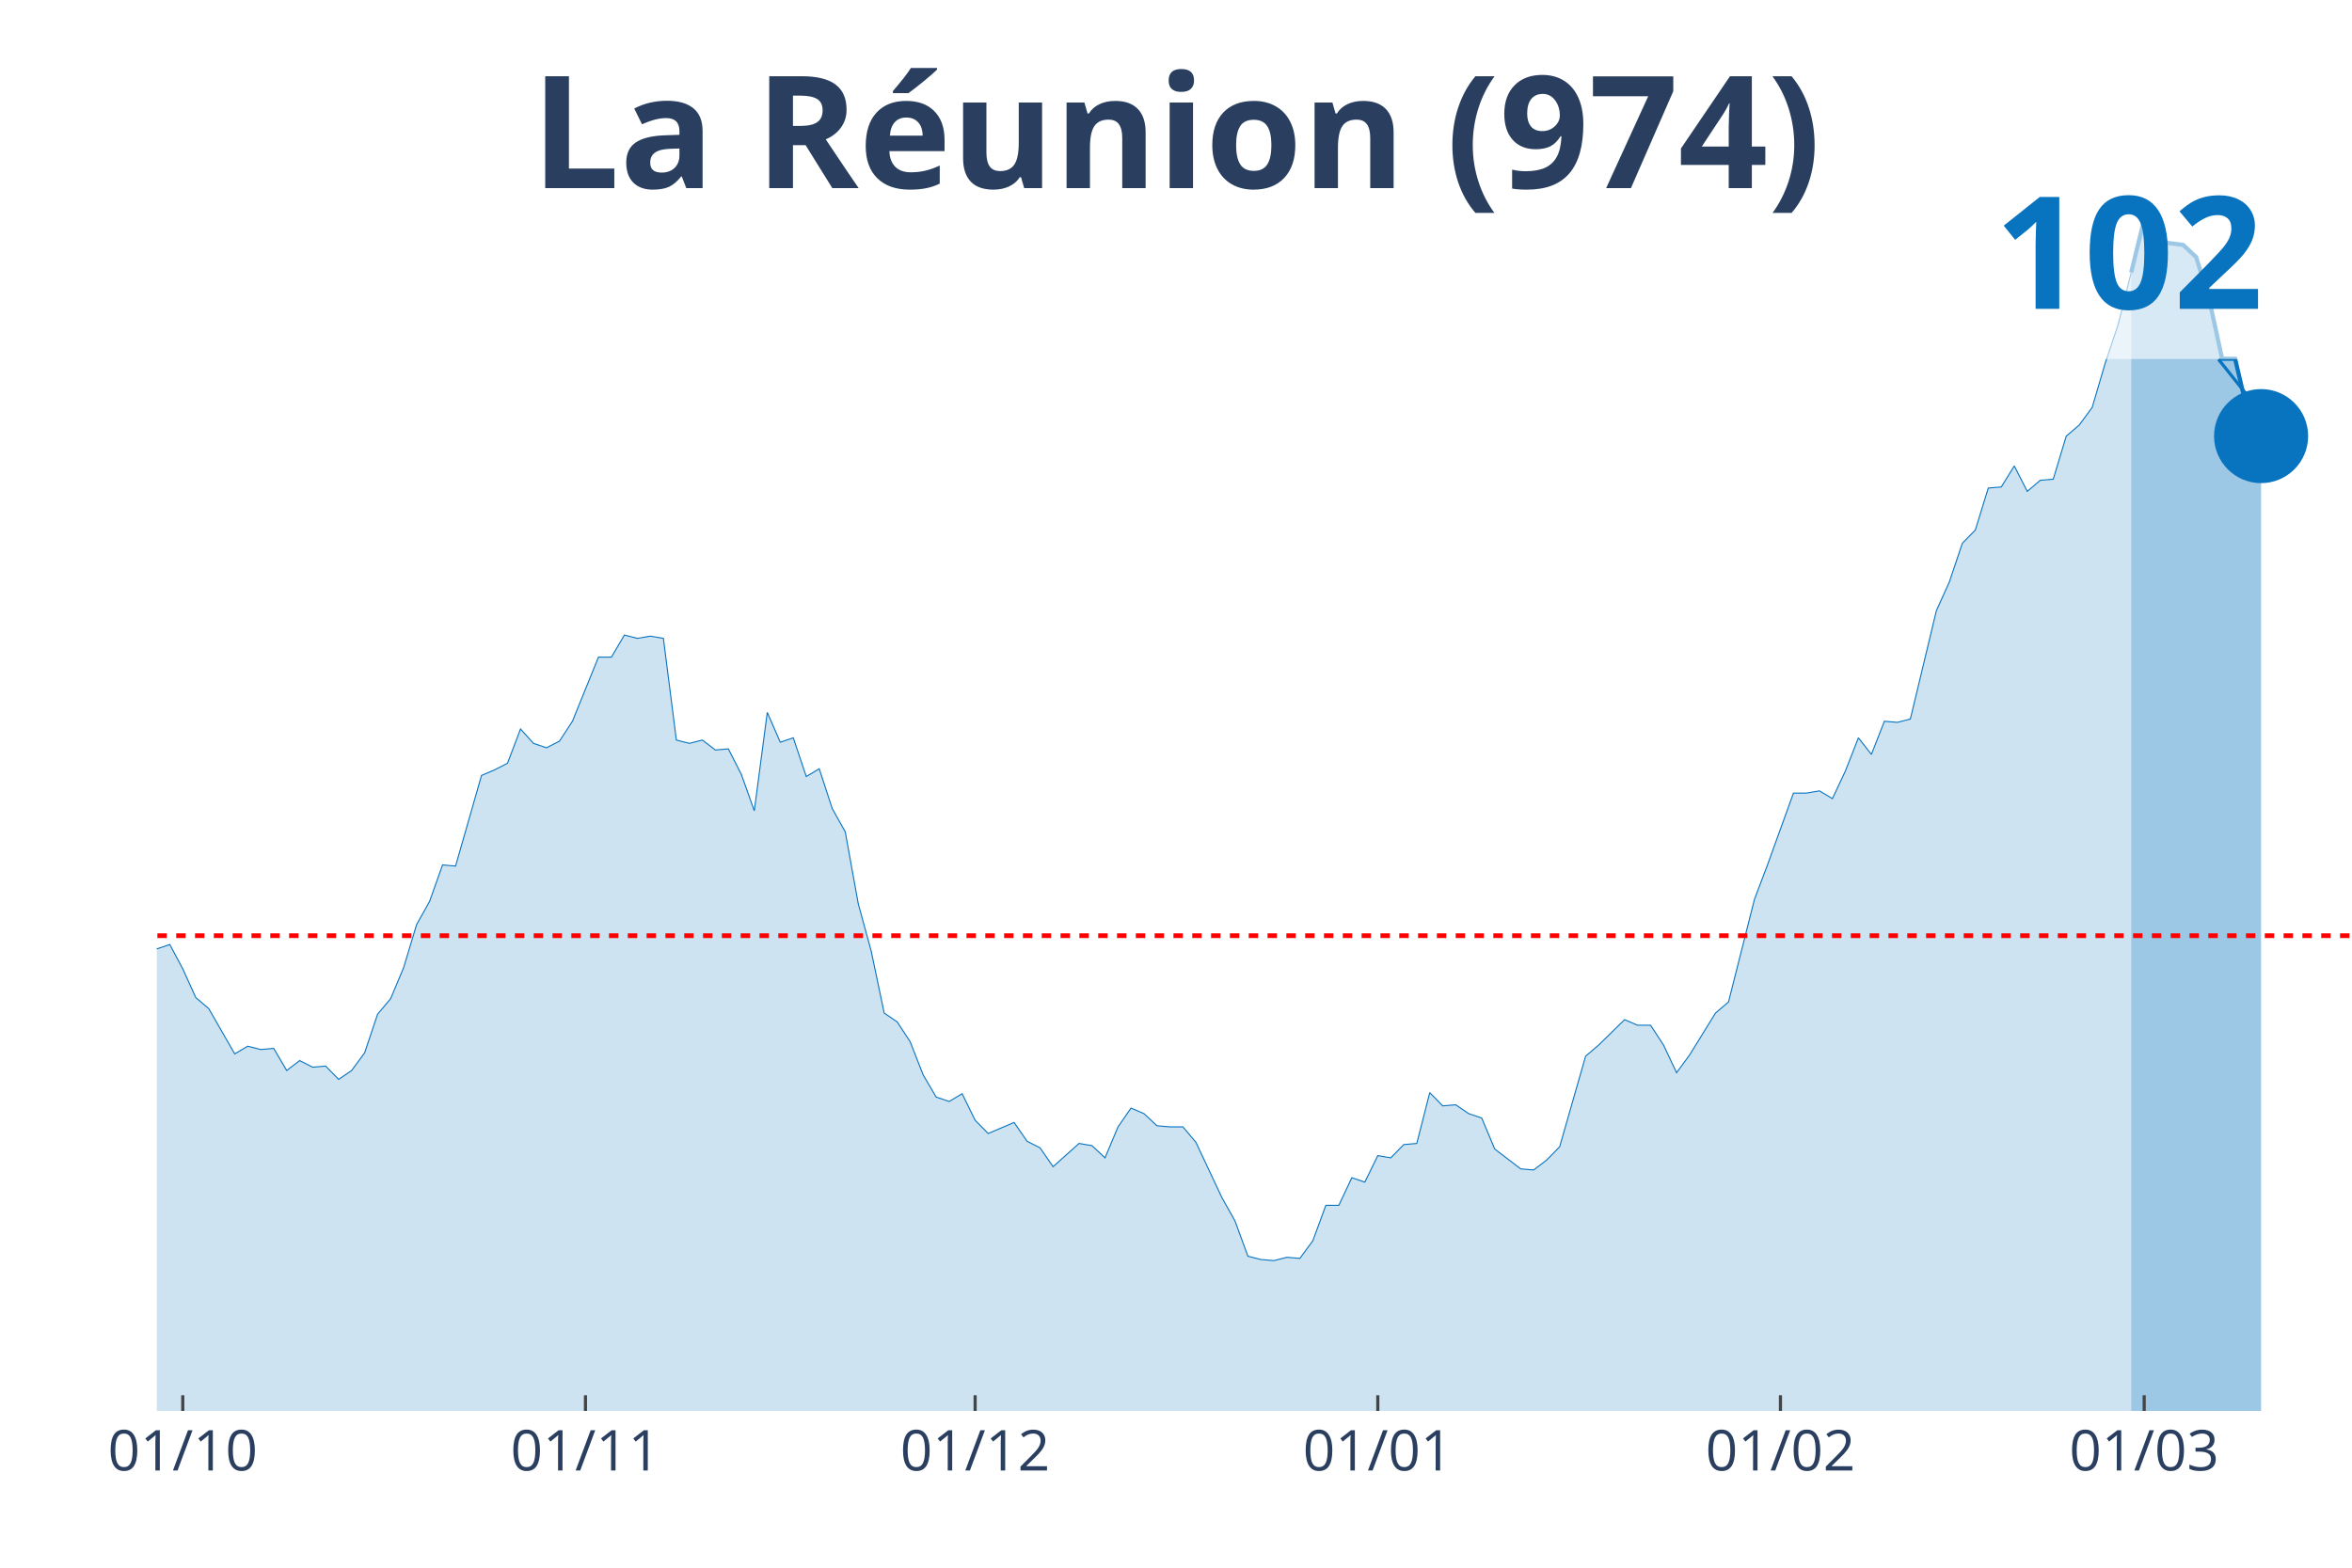
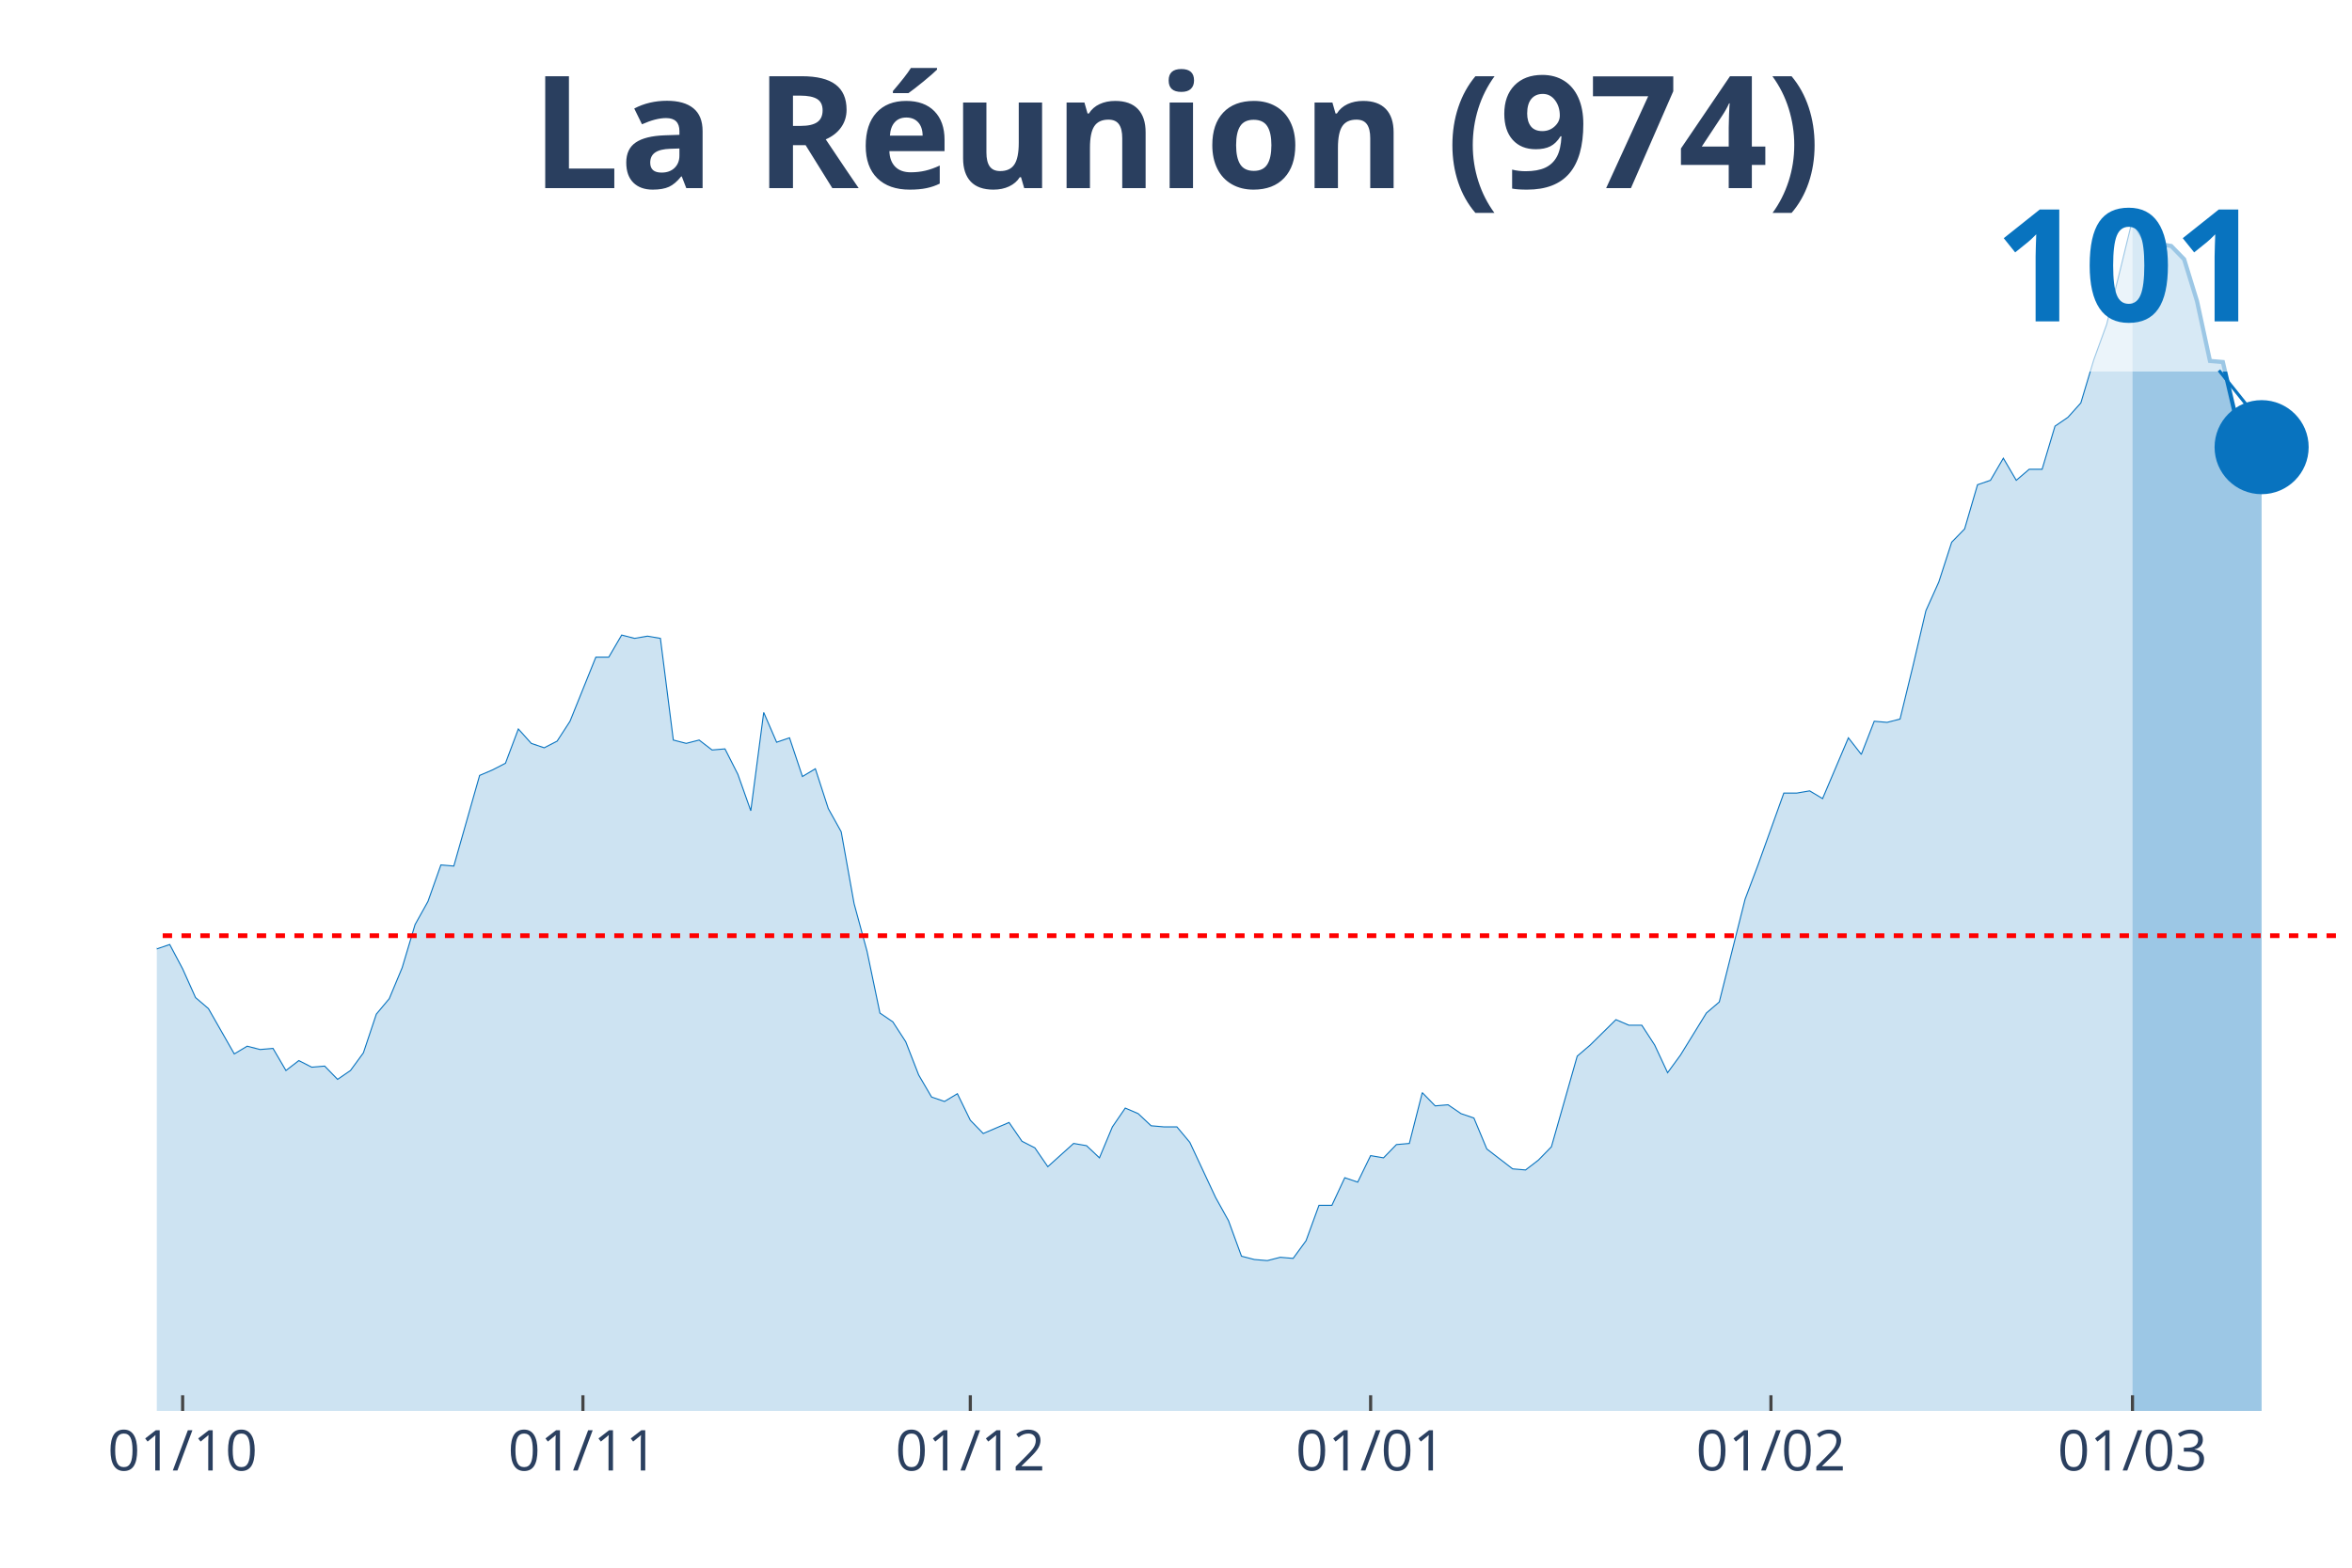
<svg xmlns="http://www.w3.org/2000/svg" class="main-svg" width="1125" height="750" style="" viewBox="0 0 750 500">
  <rect x="0" y="0" width="750" height="500" style="fill: rgb(0, 0, 0); fill-opacity: 0;" />
-   <defs id="defs-4f37a6">
+   <defs id="defs-f49a24">
    <g class="clips">
-       <clipPath id="clip4f37a6xyplot" class="plotclip">
+       <clipPath id="clipf49a24xyplot" class="plotclip">
        <rect width="700" height="380" />
      </clipPath>
-       <clipPath class="axesclip" id="clip4f37a6x">
+       <clipPath class="axesclip" id="clipf49a24x">
        <rect x="50" y="0" width="700" height="500" />
      </clipPath>
-       <clipPath class="axesclip" id="clip4f37a6y">
+       <clipPath class="axesclip" id="clipf49a24y">
        <rect x="0" y="70" width="750" height="380" />
      </clipPath>
-       <clipPath class="axesclip" id="clip4f37a6xy">
+       <clipPath class="axesclip" id="clipf49a24xy">
        <rect x="50" y="70" width="700" height="380" />
      </clipPath>
    </g>
    <g class="gradients" />
  </defs>
  <g class="bglayer">
    <rect class="bg" x="50" y="70" width="700" height="380" style="fill: rgb(0, 0, 0); fill-opacity: 0; stroke-width: 0;" />
  </g>
  <g class="layer-below">
    <g class="imagelayer" />
    <g class="shapelayer" />
  </g>
  <g class="cartesianlayer">
    <g class="subplot xy">
      <g class="layer-subplot">
        <g class="shapelayer" />
        <g class="imagelayer" />
      </g>
      <g class="gridlayer">
        <g class="x">
-           <path class="xgrid crisp" transform="translate(58.28,0)" d="M0,70v380" style="stroke: rgb(255, 255, 255); stroke-opacity: 1; stroke-width: 1px;" />
-           <path class="xgrid crisp" transform="translate(186.69,0)" d="M0,70v380" style="stroke: rgb(255, 255, 255); stroke-opacity: 1; stroke-width: 1px;" />
-           <path class="xgrid crisp" transform="translate(310.95,0)" d="M0,70v380" style="stroke: rgb(255, 255, 255); stroke-opacity: 1; stroke-width: 1px;" />
-           <path class="xgrid crisp" transform="translate(439.35,0)" d="M0,70v380" style="stroke: rgb(255, 255, 255); stroke-opacity: 1; stroke-width: 1px;" />
-           <path class="xgrid crisp" transform="translate(567.75,0)" d="M0,70v380" style="stroke: rgb(255, 255, 255); stroke-opacity: 1; stroke-width: 1px;" />
-           <path class="xgrid crisp" transform="translate(683.73,0)" d="M0,70v380" style="stroke: rgb(255, 255, 255); stroke-opacity: 1; stroke-width: 1px;" />
+           <path class="xgrid crisp" transform="translate(58.24,0)" d="M0,70v380" style="stroke: rgb(255, 255, 255); stroke-opacity: 1; stroke-width: 1px;" />
+           <path class="xgrid crisp" transform="translate(185.88,0)" d="M0,70v380" style="stroke: rgb(255, 255, 255); stroke-opacity: 1; stroke-width: 1px;" />
+           <path class="xgrid crisp" transform="translate(309.41,0)" d="M0,70v380" style="stroke: rgb(255, 255, 255); stroke-opacity: 1; stroke-width: 1px;" />
+           <path class="xgrid crisp" transform="translate(437.06,0)" d="M0,70v380" style="stroke: rgb(255, 255, 255); stroke-opacity: 1; stroke-width: 1px;" />
+           <path class="xgrid crisp" transform="translate(564.71,0)" d="M0,70v380" style="stroke: rgb(255, 255, 255); stroke-opacity: 1; stroke-width: 1px;" />
+           <path class="xgrid crisp" transform="translate(680,0)" d="M0,70v380" style="stroke: rgb(255, 255, 255); stroke-opacity: 1; stroke-width: 1px;" />
        </g>
        <g class="y" />
      </g>
      <g class="zerolinelayer" />
      <path class="xlines-below" />
      <path class="ylines-below" />
      <g class="overlines-below" />
      <g class="xaxislayer-below" />
      <g class="yaxislayer-below" />
      <g class="overaxes-below" />
-       <g class="plot" transform="translate(50, 70)" clip-path="url('#clip4f37a6xyplot')">
+       <g class="plot" transform="translate(50, 70)" clip-path="url('#clipf49a24xyplot')">
        <g class="scatterlayer mlayer">
-           <g class="trace scatter tracef403dc" style="stroke-miterlimit: 2;">
+           <g class="trace scatter trace5eabc4" style="stroke-miterlimit: 2;">
            <g class="fills">
              <g>
-                 <path class="js-fill" d="M629.59,380L-563.31,380L-563.31,377.18L-513.61,374.36L-509.47,375.06L-376.92,372.95L-372.78,372.24L-356.21,369.42L-352.07,367.66L-347.93,369.42L-343.79,363.43L-323.08,364.49L-318.93,363.43L-310.65,367.31L-306.51,367.66L-289.94,368.01L-285.8,369.78L-260.95,370.48L-256.8,370.48L-227.81,365.55L-223.67,363.78L-219.53,359.55L-215.38,347.92L-211.24,341.58L-207.1,329.24L-202.96,312.32L-198.82,307.74L-173.96,258.39L-169.82,242.17L-165.68,247.46L-161.54,232.3L-153.25,216.09L-149.11,211.15L-144.97,209.39L-140.83,220.67L-136.69,216.09L-132.54,205.16L-124.26,166.73L-120.12,162.86L-115.98,149.81L-111.83,145.23L-107.69,149.46L-103.55,159.33L-99.41,167.79L-95.27,170.26L-91.12,170.61L-86.98,173.78L-82.84,173.43L-78.7,170.61L-74.56,158.63L-70.41,166.38L-66.27,173.08L-62.13,168.5L-57.99,178.01L-53.85,180.13L-49.7,186.47L-45.56,185.42L-41.42,180.83L-37.28,188.24L-33.14,200.22L-28.99,196.7L-24.85,202.34L-20.71,195.64L-16.57,204.81L-12.43,218.91L-4.14,220.32L0,232.65L4.14,231.24L8.28,239L12.43,248.16L16.57,251.69L24.85,266.14L28.99,263.67L33.14,264.73L37.28,264.38L41.42,271.43L45.56,268.26L49.7,270.37L53.85,270.02L57.99,274.25L62.13,271.43L66.27,265.79L70.41,253.45L74.56,248.52L78.7,238.65L82.84,224.9L86.98,217.5L91.12,205.86L95.27,206.22L103.55,177.31L107.69,175.55L111.83,173.43L115.98,162.5L120.12,167.09L124.26,168.5L128.4,166.38L132.54,160.04L140.83,139.59L144.97,139.59L149.11,132.54L153.25,133.6L157.4,132.89L161.54,133.6L165.68,166.03L169.82,167.09L173.96,166.03L178.11,169.2L182.25,168.85L186.39,176.96L190.53,188.59L194.67,157.22L198.82,166.73L202.96,165.32L207.1,177.66L211.24,175.19L215.38,187.88L219.53,195.29L223.67,218.2L227.81,233.36L231.95,253.1L236.09,255.92L240.24,262.26L244.38,272.84L248.52,279.89L252.66,281.3L256.8,278.83L260.95,287.29L265.09,291.52L269.23,289.76L273.37,288L277.51,293.99L281.66,296.1L285.8,302.1L294.08,294.69L298.22,295.4L302.37,299.28L306.51,289.41L310.65,283.41L314.79,285.18L318.93,289.05L323.08,289.41L327.22,289.41L331.36,294.34L339.64,311.97L343.79,319.37L347.93,330.65L352.07,331.71L356.21,332.06L360.36,331L364.5,331.35L368.64,325.71L372.78,314.43L376.92,314.43L381.07,305.62L385.21,307.03L389.35,298.57L393.49,299.28L397.63,295.05L401.78,294.69L405.92,278.48L410.06,282.71L414.2,282.36L418.34,285.18L422.49,286.59L426.63,296.46L434.91,302.8L439.05,303.15L443.2,299.98L447.34,295.75L455.62,266.85L459.76,263.32L468.05,255.21L472.19,256.98L476.33,256.98L480.47,263.32L484.62,272.13L488.76,266.49L497.04,253.1L501.18,249.57L509.47,216.79L513.61,205.86L521.89,182.95L526.04,182.95L530.18,182.24L534.32,184.71L538.46,175.9L542.6,165.32L546.75,170.61L550.89,160.04L555.03,160.39L559.17,159.33L567.46,124.79L571.6,115.62L575.74,103.28L579.88,99.05L584.02,85.66L588.17,85.31L592.31,78.61L596.45,86.72L600.59,83.19L604.73,82.84L608.88,69.09L613.02,65.57L617.16,59.93L621.3,45.83L625.44,33.49L629.59,16.92" style="fill: rgb(8, 115, 191); fill-opacity: 0.2; stroke-width: 0;" />
+                 <path class="js-fill" d="M630,380L-560,380L-560,377.18L-510.59,374.36L-506.47,375.06L-374.71,372.95L-370.59,372.24L-354.12,369.42L-350,367.66L-345.88,369.42L-341.76,363.43L-321.18,364.49L-317.06,363.43L-308.82,367.31L-304.71,367.66L-288.24,368.01L-284.12,369.78L-259.41,370.48L-255.29,370.48L-226.47,365.55L-222.35,363.78L-218.24,359.55L-214.12,347.92L-210,341.58L-205.88,329.24L-201.76,312.32L-197.65,307.74L-172.94,258.39L-168.82,242.17L-164.71,247.46L-160.59,232.3L-152.35,216.09L-148.24,211.15L-144.12,209.39L-140,220.67L-135.88,216.09L-131.76,205.16L-123.53,166.73L-119.41,162.86L-115.29,149.81L-111.18,145.23L-107.06,149.46L-102.94,159.33L-98.82,167.79L-94.71,170.26L-90.59,170.61L-86.47,173.78L-82.35,173.43L-78.24,170.61L-74.12,158.63L-70,166.38L-65.88,173.08L-61.76,168.5L-57.65,178.01L-53.53,180.13L-49.41,186.47L-45.29,185.42L-41.18,180.83L-37.06,188.24L-32.94,200.22L-28.82,196.7L-24.71,202.34L-20.59,195.64L-16.47,204.81L-12.35,218.91L-4.12,220.32L0,232.65L4.12,231.24L8.24,239L12.35,248.16L16.47,251.69L24.71,266.14L28.82,263.67L32.94,264.73L37.06,264.38L41.18,271.43L45.29,268.26L49.41,270.37L53.53,270.02L57.65,274.25L61.76,271.43L65.88,265.79L70,253.45L74.12,248.52L78.24,238.65L82.35,224.9L86.47,217.5L90.59,205.86L94.71,206.22L102.94,177.31L107.06,175.55L111.18,173.43L115.29,162.5L119.41,167.09L123.53,168.5L127.65,166.38L131.76,160.04L140,139.59L144.12,139.59L148.24,132.54L152.35,133.6L156.47,132.89L160.59,133.6L164.71,166.03L168.82,167.09L172.94,166.03L177.06,169.2L181.18,168.85L185.29,176.96L189.41,188.59L193.53,157.22L197.65,166.73L201.76,165.32L205.88,177.66L210,175.19L214.12,187.88L218.24,195.29L222.35,218.2L226.47,233.36L230.59,253.1L234.71,255.92L238.82,262.26L242.94,272.84L247.06,279.89L251.18,281.3L255.29,278.83L259.41,287.29L263.53,291.52L267.65,289.76L271.76,288L275.88,293.99L280,296.1L284.12,302.1L292.35,294.69L296.47,295.4L300.59,299.28L304.71,289.41L308.82,283.41L312.94,285.18L317.06,289.05L321.18,289.41L325.29,289.41L329.41,294.34L337.65,311.97L341.76,319.37L345.88,330.65L350,331.71L354.12,332.06L358.24,331L362.35,331.35L366.47,325.71L370.59,314.43L374.71,314.43L378.82,305.62L382.94,307.03L387.06,298.57L391.18,299.28L395.29,295.05L399.41,294.69L403.53,278.48L407.65,282.71L411.76,282.36L415.88,285.18L420,286.59L424.12,296.46L432.35,302.8L436.47,303.15L440.59,299.98L444.71,295.75L452.94,266.85L457.06,263.32L465.29,255.21L469.41,256.98L473.53,256.98L477.65,263.32L481.76,272.13L485.88,266.49L494.12,253.1L498.24,249.57L506.47,216.79L510.59,205.86L518.82,182.95L522.94,182.95L527.06,182.24L531.18,184.71L539.41,165.32L543.53,170.61L547.65,160.04L551.76,160.39L555.88,159.33L560,142.41L564.12,124.79L568.24,115.62L572.35,102.93L576.47,98.7L580.59,84.6L584.71,83.19L588.82,76.14L592.94,83.19L597.06,79.67L601.18,79.67L605.29,65.92L609.41,63.1L613.53,58.52L617.65,44.77L621.76,33.49L625.88,16.92L630,0" style="fill: rgb(8, 115, 191); fill-opacity: 0.2; stroke-width: 0;" />
              </g>
            </g>
            <g class="errorbars" />
            <g class="lines">
-               <path class="js-line" d="M-563.31,377.18L-513.61,374.36L-509.47,375.06L-376.92,372.95L-372.78,372.24L-356.21,369.42L-352.07,367.66L-347.93,369.42L-343.79,363.43L-323.08,364.49L-318.93,363.43L-310.65,367.31L-306.51,367.66L-289.94,368.01L-285.8,369.78L-260.95,370.48L-256.8,370.48L-227.81,365.55L-223.67,363.78L-219.53,359.55L-215.38,347.92L-211.24,341.58L-207.1,329.24L-202.96,312.32L-198.82,307.74L-173.96,258.39L-169.82,242.17L-165.68,247.46L-161.54,232.3L-153.25,216.09L-149.11,211.15L-144.97,209.39L-140.83,220.67L-136.69,216.09L-132.54,205.16L-124.26,166.73L-120.12,162.86L-115.98,149.81L-111.83,145.23L-107.69,149.46L-103.55,159.33L-99.41,167.79L-95.27,170.26L-91.12,170.61L-86.98,173.78L-82.84,173.43L-78.7,170.61L-74.56,158.63L-70.41,166.38L-66.27,173.08L-62.13,168.5L-57.99,178.01L-53.85,180.13L-49.7,186.47L-45.56,185.42L-41.42,180.83L-37.28,188.24L-33.14,200.22L-28.99,196.7L-24.85,202.34L-20.71,195.64L-16.57,204.81L-12.43,218.91L-4.14,220.32L0,232.65L4.14,231.24L8.28,239L12.43,248.16L16.57,251.69L24.85,266.14L28.99,263.67L33.14,264.73L37.28,264.38L41.42,271.43L45.56,268.26L49.7,270.37L53.85,270.02L57.99,274.25L62.13,271.43L66.27,265.79L70.41,253.45L74.56,248.52L78.7,238.65L82.84,224.9L86.98,217.5L91.12,205.86L95.27,206.22L103.55,177.31L107.69,175.55L111.83,173.43L115.98,162.5L120.12,167.09L124.26,168.5L128.4,166.38L132.54,160.04L140.83,139.59L144.97,139.59L149.11,132.54L153.25,133.6L157.4,132.89L161.54,133.6L165.68,166.03L169.82,167.09L173.96,166.03L178.11,169.2L182.25,168.85L186.39,176.96L190.53,188.59L194.67,157.22L198.82,166.73L202.96,165.32L207.1,177.66L211.24,175.19L215.38,187.88L219.53,195.29L223.67,218.2L227.81,233.36L231.95,253.1L236.09,255.92L240.24,262.26L244.38,272.84L248.52,279.89L252.66,281.3L256.8,278.83L260.95,287.29L265.09,291.52L269.23,289.76L273.37,288L277.51,293.99L281.66,296.1L285.8,302.1L294.08,294.69L298.22,295.4L302.37,299.28L306.51,289.41L310.65,283.41L314.79,285.18L318.93,289.05L323.08,289.41L327.22,289.41L331.36,294.34L339.64,311.97L343.79,319.37L347.93,330.65L352.07,331.71L356.21,332.06L360.36,331L364.5,331.35L368.64,325.71L372.78,314.43L376.92,314.43L381.07,305.62L385.21,307.03L389.35,298.57L393.49,299.28L397.63,295.05L401.78,294.69L405.92,278.48L410.06,282.71L414.2,282.36L418.34,285.18L422.49,286.59L426.63,296.46L434.91,302.8L439.05,303.15L443.2,299.98L447.34,295.75L455.62,266.85L459.76,263.32L468.05,255.21L472.19,256.98L476.33,256.98L480.47,263.32L484.62,272.13L488.76,266.49L497.04,253.1L501.18,249.57L509.47,216.79L513.61,205.86L521.89,182.95L526.04,182.95L530.18,182.24L534.32,184.71L538.46,175.9L542.6,165.32L546.75,170.61L550.89,160.04L555.03,160.39L559.17,159.33L567.46,124.79L571.6,115.62L575.74,103.28L579.88,99.05L584.02,85.66L588.17,85.31L592.31,78.61L596.45,86.72L600.59,83.19L604.73,82.84L608.88,69.09L613.02,65.57L617.16,59.93L621.3,45.83L625.44,33.49L629.59,16.92" style="vector-effect: non-scaling-stroke; fill: none; stroke: rgb(8, 115, 191); stroke-opacity: 1; stroke-width: 0.5px; opacity: 1;" />
+               <path class="js-line" d="M-560,377.18L-510.59,374.36L-506.47,375.06L-374.71,372.95L-370.59,372.24L-354.12,369.42L-350,367.66L-345.88,369.42L-341.76,363.43L-321.18,364.49L-317.06,363.43L-308.82,367.31L-304.71,367.66L-288.24,368.01L-284.12,369.78L-259.41,370.48L-255.29,370.48L-226.47,365.55L-222.35,363.78L-218.24,359.55L-214.12,347.92L-210,341.58L-205.88,329.24L-201.76,312.32L-197.65,307.74L-172.94,258.39L-168.82,242.17L-164.71,247.46L-160.59,232.3L-152.35,216.09L-148.24,211.15L-144.12,209.39L-140,220.67L-135.88,216.09L-131.76,205.16L-123.53,166.73L-119.41,162.86L-115.29,149.81L-111.18,145.23L-107.06,149.46L-102.94,159.33L-98.82,167.79L-94.71,170.26L-90.59,170.61L-86.47,173.78L-82.35,173.43L-78.24,170.61L-74.12,158.63L-70,166.38L-65.88,173.08L-61.76,168.5L-57.65,178.01L-53.53,180.13L-49.41,186.47L-45.29,185.42L-41.18,180.83L-37.06,188.24L-32.94,200.22L-28.82,196.7L-24.71,202.34L-20.59,195.64L-16.47,204.81L-12.35,218.91L-4.12,220.32L0,232.65L4.12,231.24L8.24,239L12.35,248.16L16.47,251.69L24.71,266.14L28.82,263.67L32.94,264.73L37.06,264.38L41.18,271.43L45.29,268.26L49.41,270.37L53.53,270.02L57.65,274.25L61.76,271.43L65.88,265.79L70,253.45L74.12,248.52L78.24,238.65L82.35,224.9L86.47,217.5L90.59,205.86L94.71,206.22L102.94,177.31L107.06,175.55L111.18,173.43L115.29,162.5L119.41,167.09L123.53,168.5L127.65,166.38L131.76,160.04L140,139.59L144.12,139.59L148.24,132.54L152.35,133.6L156.47,132.89L160.59,133.6L164.71,166.03L168.82,167.09L172.94,166.03L177.06,169.2L181.18,168.85L185.29,176.96L189.41,188.59L193.53,157.22L197.65,166.73L201.76,165.32L205.88,177.66L210,175.19L214.12,187.88L218.24,195.29L222.35,218.2L226.47,233.36L230.59,253.1L234.71,255.92L238.82,262.26L242.94,272.84L247.06,279.89L251.18,281.3L255.29,278.83L259.41,287.29L263.53,291.52L267.65,289.76L271.76,288L275.88,293.99L280,296.1L284.12,302.1L292.35,294.69L296.47,295.4L300.59,299.28L304.71,289.41L308.82,283.41L312.94,285.18L317.06,289.05L321.18,289.41L325.29,289.41L329.41,294.34L337.65,311.97L341.76,319.37L345.88,330.65L350,331.71L354.12,332.06L358.24,331L362.35,331.35L366.47,325.71L370.59,314.43L374.71,314.43L378.82,305.62L382.94,307.03L387.06,298.57L391.18,299.28L395.29,295.05L399.41,294.69L403.53,278.48L407.65,282.71L411.76,282.36L415.88,285.18L420,286.59L424.12,296.46L432.35,302.8L436.47,303.15L440.59,299.98L444.71,295.75L452.94,266.85L457.06,263.32L465.29,255.21L469.41,256.98L473.53,256.98L477.65,263.32L481.76,272.13L485.88,266.49L494.12,253.1L498.24,249.57L506.47,216.79L510.59,205.86L518.82,182.95L522.94,182.95L527.06,182.24L531.18,184.71L539.41,165.32L543.53,170.61L547.65,160.04L551.76,160.39L555.88,159.33L560,142.41L564.12,124.79L568.24,115.62L572.35,102.93L576.47,98.7L580.59,84.6L584.71,83.19L588.82,76.14L592.94,83.19L597.06,79.67L601.18,79.67L605.29,65.92L609.41,63.1L613.53,58.52L617.65,44.77L621.76,33.49L625.88,16.92L630,0" style="vector-effect: non-scaling-stroke; fill: none; stroke: rgb(8, 115, 191); stroke-opacity: 1; stroke-width: 0.5px; opacity: 1;" />
            </g>
            <g class="points" />
            <g class="text" />
          </g>
-           <g class="trace scatter trace511235" style="stroke-miterlimit: 2;">
+           <g class="trace scatter tracee7e1cc" style="stroke-miterlimit: 2;">
            <g class="fills">
              <g>
-                 <path class="js-fill" d="M671.01,380L629.59,380L629.59,16.92L633.73,0L637.87,7.05L646.15,8.11L650.3,11.99L654.44,25.38L658.58,44.42L662.72,44.42L666.86,62.04L671.01,69.09" style="fill: rgb(8, 115, 191); fill-opacity: 0.4; stroke-width: 0;" />
+                 <path class="js-fill" d="M671.18,380L630,380L630,0L634.12,7.05L638.24,7.76L642.35,8.46L646.47,12.69L650.59,26.09L654.71,45.12L658.82,45.47L662.94,63.1L667.06,70.5L671.18,72.62" style="fill: rgb(8, 115, 191); fill-opacity: 0.4; stroke-width: 0;" />
              </g>
            </g>
            <g class="errorbars" />
            <g class="lines">
-               <path class="js-line" d="M629.59,16.92L633.73,0L637.87,7.05L646.15,8.11L650.3,11.99L654.44,25.38L658.58,44.42L662.72,44.42L666.86,62.04L671.01,69.09" style="vector-effect: non-scaling-stroke; fill: none; stroke: rgb(8, 115, 191); stroke-opacity: 1; stroke-width: 2px; opacity: 1;" />
+               <path class="js-line" d="M630,0L634.12,7.05L638.24,7.76L642.35,8.46L646.47,12.69L650.59,26.09L654.71,45.12L658.82,45.47L662.94,63.1L667.06,70.5L671.18,72.62" style="vector-effect: non-scaling-stroke; fill: none; stroke: rgb(8, 115, 191); stroke-opacity: 1; stroke-width: 2px; opacity: 1;" />
            </g>
            <g class="points" />
            <g class="text" />
          </g>
-           <g class="trace scatter tracebc7534" style="stroke-miterlimit: 2; opacity: 1;">
+           <g class="trace scatter tracee40d77" style="stroke-miterlimit: 2; opacity: 1;">
            <g class="fills" />
            <g class="errorbars" />
            <g class="lines" />
            <g class="points">
-               <path class="point" transform="translate(671.01,69.09)" d="M15,0A15,15 0 1,1 0,-15A15,15 0 0,1 15,0Z" style="opacity: 1; stroke-width: 0px; fill: rgb(8, 115, 191); fill-opacity: 1;" />
+               <path class="point" transform="translate(671.18,72.62)" d="M15,0A15,15 0 1,1 0,-15A15,15 0 0,1 15,0Z" style="opacity: 1; stroke-width: 0px; fill: rgb(8, 115, 191); fill-opacity: 1;" />
            </g>
            <g class="text" />
          </g>
        </g>
      </g>
      <g class="overplot" />
      <path class="xlines-above crisp" style="fill: none; stroke-width: 1px; stroke: rgb(0, 0, 0); stroke-opacity: 0;" d="" />
      <path class="ylines-above crisp" style="fill: none;" d="M0,0" />
      <g class="overlines-above" />
      <g class="xaxislayer-above">
-         <path class="xtick ticks crisp" d="M0,450v-5" transform="translate(58.28,0)" style="stroke: rgb(68, 68, 68); stroke-opacity: 1; stroke-width: 1px;" />
-         <path class="xtick ticks crisp" d="M0,450v-5" transform="translate(186.69,0)" style="stroke: rgb(68, 68, 68); stroke-opacity: 1; stroke-width: 1px;" />
-         <path class="xtick ticks crisp" d="M0,450v-5" transform="translate(310.95,0)" style="stroke: rgb(68, 68, 68); stroke-opacity: 1; stroke-width: 1px;" />
-         <path class="xtick ticks crisp" d="M0,450v-5" transform="translate(439.35,0)" style="stroke: rgb(68, 68, 68); stroke-opacity: 1; stroke-width: 1px;" />
-         <path class="xtick ticks crisp" d="M0,450v-5" transform="translate(567.75,0)" style="stroke: rgb(68, 68, 68); stroke-opacity: 1; stroke-width: 1px;" />
-         <path class="xtick ticks crisp" d="M0,450v-5" transform="translate(683.73,0)" style="stroke: rgb(68, 68, 68); stroke-opacity: 1; stroke-width: 1px;" />
+         <path class="xtick ticks crisp" d="M0,450v-5" transform="translate(58.24,0)" style="stroke: rgb(68, 68, 68); stroke-opacity: 1; stroke-width: 1px;" />
+         <path class="xtick ticks crisp" d="M0,450v-5" transform="translate(185.88,0)" style="stroke: rgb(68, 68, 68); stroke-opacity: 1; stroke-width: 1px;" />
+         <path class="xtick ticks crisp" d="M0,450v-5" transform="translate(309.41,0)" style="stroke: rgb(68, 68, 68); stroke-opacity: 1; stroke-width: 1px;" />
+         <path class="xtick ticks crisp" d="M0,450v-5" transform="translate(437.06,0)" style="stroke: rgb(68, 68, 68); stroke-opacity: 1; stroke-width: 1px;" />
+         <path class="xtick ticks crisp" d="M0,450v-5" transform="translate(564.71,0)" style="stroke: rgb(68, 68, 68); stroke-opacity: 1; stroke-width: 1px;" />
+         <path class="xtick ticks crisp" d="M0,450v-5" transform="translate(680,0)" style="stroke: rgb(68, 68, 68); stroke-opacity: 1; stroke-width: 1px;" />
        <g class="xtick">
-           <text text-anchor="middle" x="0" y="469" transform="translate(58.28,0)" style="font-family: 'Open Sans', verdana, arial, sans-serif; font-size: 18px; fill: rgb(42, 63, 95); fill-opacity: 1; white-space: pre;">01/10</text>
+           <text text-anchor="middle" x="0" y="469" transform="translate(58.24,0)" style="font-family: 'Open Sans', verdana, arial, sans-serif; font-size: 18px; fill: rgb(42, 63, 95); fill-opacity: 1; white-space: pre;">01/10</text>
        </g>
        <g class="xtick">
-           <text text-anchor="middle" x="0" y="469" transform="translate(186.69,0)" style="font-family: 'Open Sans', verdana, arial, sans-serif; font-size: 18px; fill: rgb(42, 63, 95); fill-opacity: 1; white-space: pre;">01/11</text>
+           <text text-anchor="middle" x="0" y="469" transform="translate(185.88,0)" style="font-family: 'Open Sans', verdana, arial, sans-serif; font-size: 18px; fill: rgb(42, 63, 95); fill-opacity: 1; white-space: pre;">01/11</text>
        </g>
        <g class="xtick">
-           <text text-anchor="middle" x="0" y="469" transform="translate(310.95,0)" style="font-family: 'Open Sans', verdana, arial, sans-serif; font-size: 18px; fill: rgb(42, 63, 95); fill-opacity: 1; white-space: pre;">01/12</text>
+           <text text-anchor="middle" x="0" y="469" transform="translate(309.41,0)" style="font-family: 'Open Sans', verdana, arial, sans-serif; font-size: 18px; fill: rgb(42, 63, 95); fill-opacity: 1; white-space: pre;">01/12</text>
        </g>
        <g class="xtick">
-           <text text-anchor="middle" x="0" y="469" transform="translate(439.35,0)" style="font-family: 'Open Sans', verdana, arial, sans-serif; font-size: 18px; fill: rgb(42, 63, 95); fill-opacity: 1; white-space: pre;">01/01</text>
+           <text text-anchor="middle" x="0" y="469" transform="translate(437.06,0)" style="font-family: 'Open Sans', verdana, arial, sans-serif; font-size: 18px; fill: rgb(42, 63, 95); fill-opacity: 1; white-space: pre;">01/01</text>
        </g>
        <g class="xtick">
-           <text text-anchor="middle" x="0" y="469" transform="translate(567.75,0)" style="font-family: 'Open Sans', verdana, arial, sans-serif; font-size: 18px; fill: rgb(42, 63, 95); fill-opacity: 1; white-space: pre;">01/02</text>
+           <text text-anchor="middle" x="0" y="469" transform="translate(564.71,0)" style="font-family: 'Open Sans', verdana, arial, sans-serif; font-size: 18px; fill: rgb(42, 63, 95); fill-opacity: 1; white-space: pre;">01/02</text>
        </g>
        <g class="xtick">
-           <text text-anchor="middle" x="0" y="469" transform="translate(683.73,0)" style="font-family: 'Open Sans', verdana, arial, sans-serif; font-size: 18px; fill: rgb(42, 63, 95); fill-opacity: 1; white-space: pre;">01/03</text>
+           <text text-anchor="middle" x="0" y="469" transform="translate(680,0)" style="font-family: 'Open Sans', verdana, arial, sans-serif; font-size: 18px; fill: rgb(42, 63, 95); fill-opacity: 1; white-space: pre;">01/03</text>
        </g>
      </g>
      <g class="yaxislayer-above" />
      <g class="overaxes-above" />
    </g>
  </g>
  <g class="polarlayer" />
  <g class="ternarylayer" />
  <g class="geolayer" />
  <g class="funnelarealayer" />
  <g class="pielayer" />
  <g class="treemaplayer" />
  <g class="sunburstlayer" />
  <g class="glimages" />
-   <defs id="topdefs-4f37a6">
+   <defs id="topdefs-f49a24">
    <g class="clips" />
  </defs>
  <g class="layer-above">
    <g class="imagelayer" />
    <g class="shapelayer">
-       <path data-index="0" fill-rule="evenodd" d="M-2277.81,298.43L750,298.43" clip-path="url('#clip4f37a6xy')" style="opacity: 1; stroke: rgb(255, 0, 0); stroke-opacity: 1; fill: rgb(0, 0, 0); fill-opacity: 0; stroke-dasharray: 3px, 3px; stroke-width: 1.5px;" />
+       <path data-index="0" fill-rule="evenodd" d="M-2264.12,298.43L745.88,298.43" clip-path="url('#clipf49a24xy')" style="opacity: 1; stroke: rgb(255, 0, 0); stroke-opacity: 1; fill: rgb(0, 0, 0); fill-opacity: 0; stroke-dasharray: 3px, 3px; stroke-width: 1.5px;" />
    </g>
  </g>
  <g class="infolayer">
    <g class="g-gtitle">
      <text class="gtitle" x="375" y="25" text-anchor="middle" dy="0.7em" style="font-family: 'Open Sans', verdana, arial, sans-serif; font-size: 50px; fill: rgb(42, 63, 95); opacity: 1; font-weight: normal; white-space: pre;">
        <tspan style="font-weight:bold">La Réunion (974)</tspan>
      </text>
    </g>
    <g class="g-xtitle" />
    <g class="annotation" data-index="0" style="opacity: 1;">
-       <g class="annotation-text-g" transform="rotate(0,679.01,79.09)">
-         <g class="cursor-pointer" transform="translate(621, 43)">
+       <g class="annotation-text-g" transform="rotate(0,679.18,82.62)">
+         <g class="cursor-pointer" transform="translate(621, 47)">
          <rect class="bg" x="0.5" y="0.5" width="115" height="71" style="stroke-width: 1px; stroke: rgb(0, 0, 0); stroke-opacity: 0; fill: rgb(255, 255, 255); fill-opacity: 0.6;" />
          <text class="annotation-text" text-anchor="middle" x="57.812" y="55.5" style="font-family: 'Open Sans', verdana, arial, sans-serif; font-size: 50px; fill: rgb(8, 115, 191); fill-opacity: 1; white-space: pre;">
-             <tspan style="font-weight:bold">102 </tspan>
+             <tspan style="font-weight:bold">101 </tspan>
          </text>
        </g>
      </g>
      <g class="annotation-arrow-g" style="opacity: 1;">
-         <path d="M707.41,114.59L719.01,129.09" style="stroke-width: 1px; stroke: rgb(8, 115, 191); stroke-opacity: 1; stroke-dasharray: 0px, 0px, 18.569px, 18.569px;" />
+         <path d="M707.58,118.12L719.18,132.62" style="stroke-width: 1px; stroke: rgb(8, 115, 191); stroke-opacity: 1; stroke-dasharray: 0px, 0px, 18.569px, 18.569px;" />
      </g>
    </g>
  </g>
</svg>
